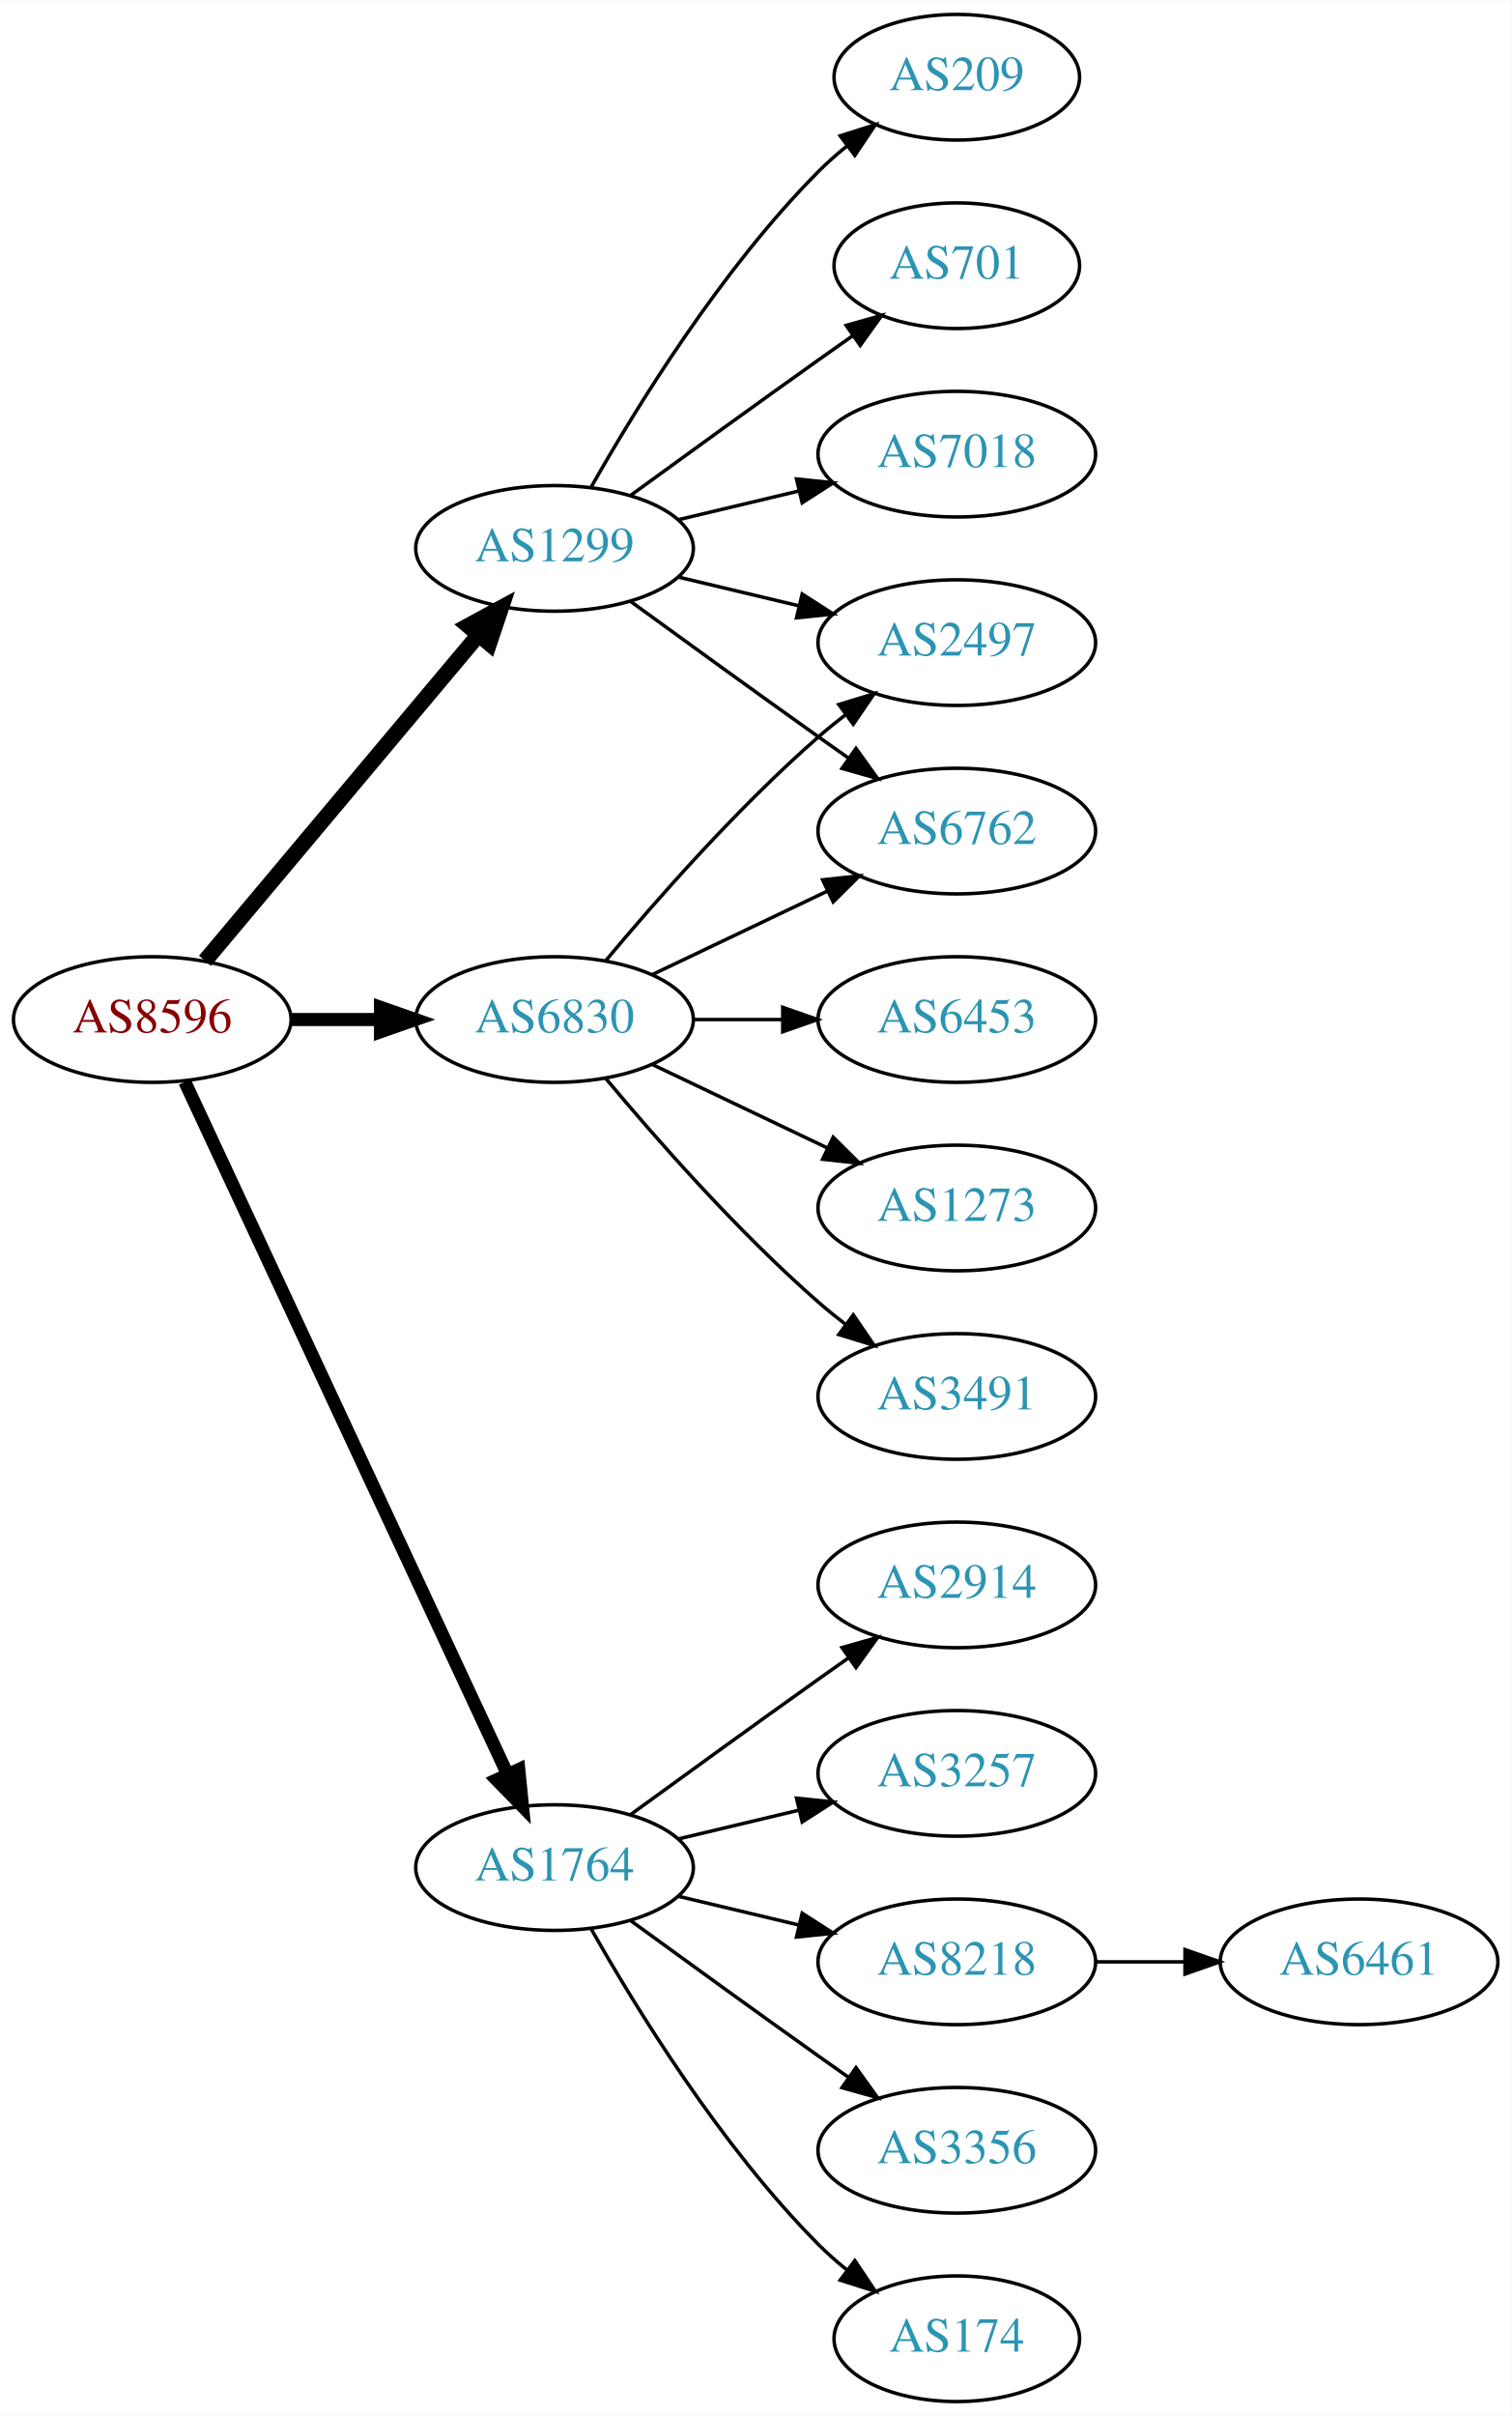
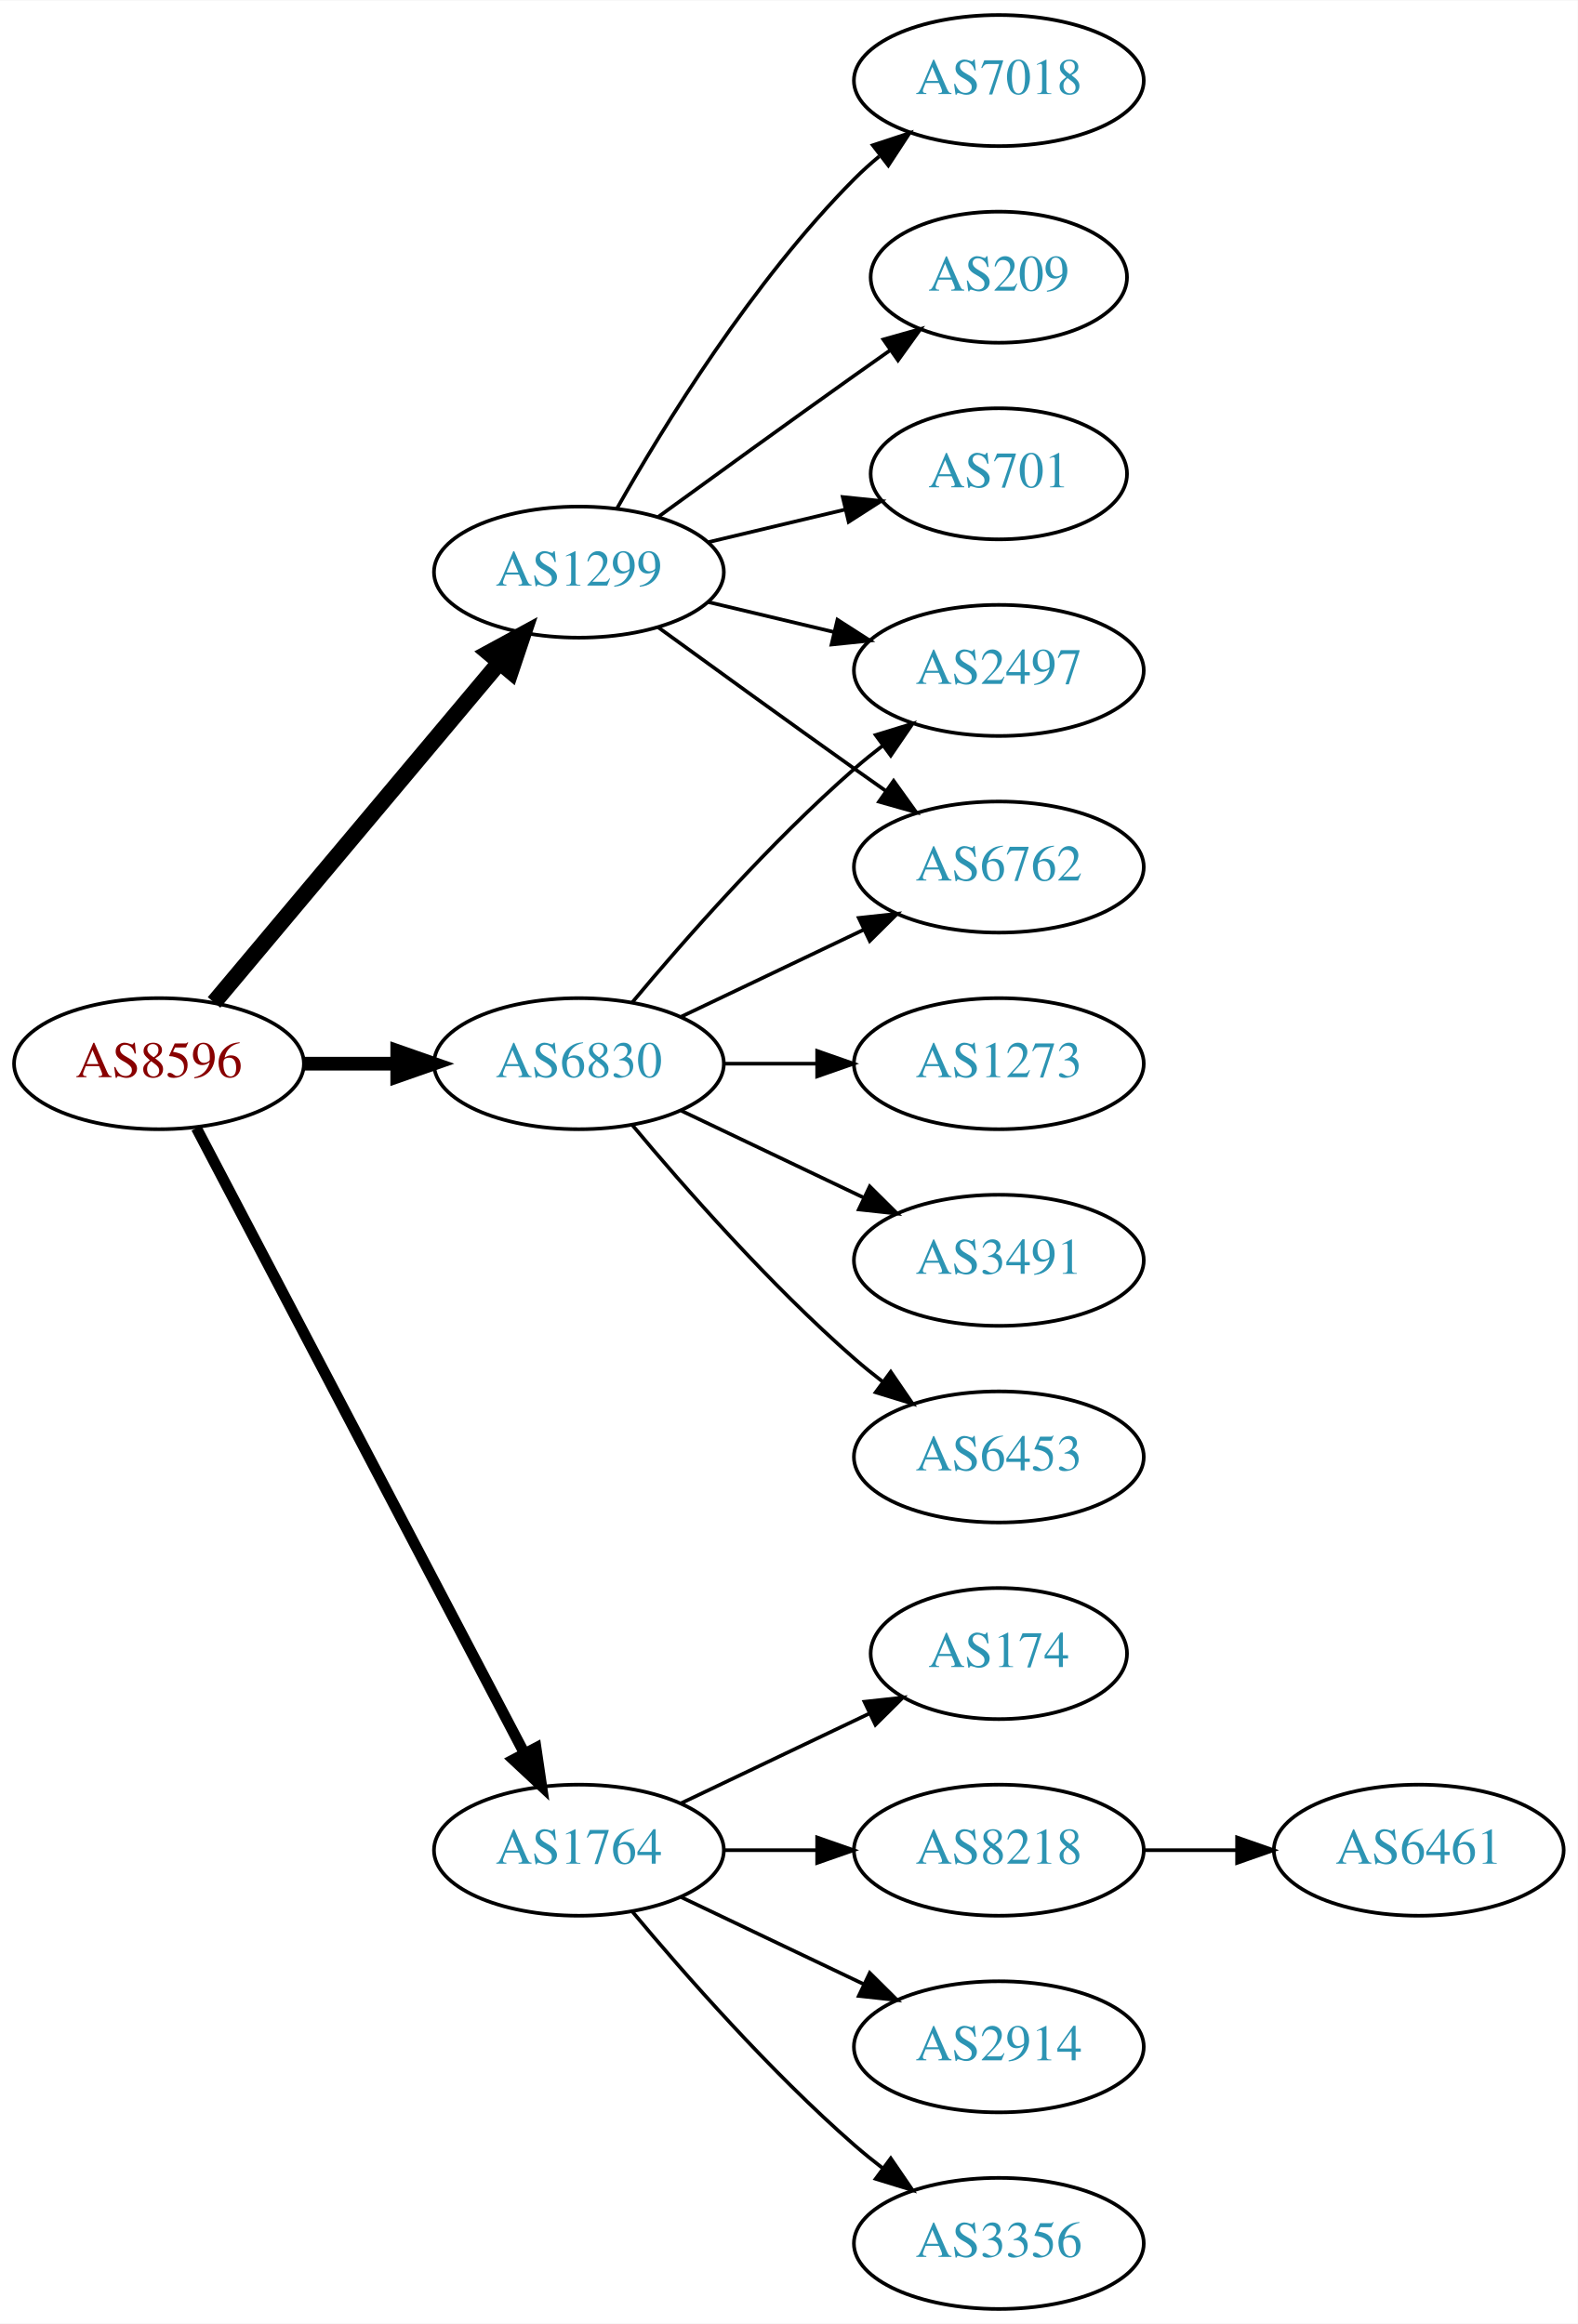
- <svg xmlns="http://www.w3.org/2000/svg" xmlns:xlink="http://www.w3.org/1999/xlink" width="433pt" height="692pt" viewBox="0.00 0.00 433.17 692.00">
-   <g id="graph0" class="graph" transform="scale(1 1) rotate(0) translate(4 688)">
-     <polygon fill="white" stroke="none" points="-4,4 -4,-688 429.172,-688 429.172,4 -4,4" />
+ <svg xmlns="http://www.w3.org/2000/svg" xmlns:xlink="http://www.w3.org/1999/xlink" width="433pt" height="638pt" viewBox="0.00 0.00 433.17 638.00">
+   <g id="graph0" class="graph" transform="scale(1 1) rotate(0) translate(4 634)">
+     <polygon fill="white" stroke="none" points="-4,4 -4,-634 429.172,-634 429.172,4 -4,4" />
    <g id="node1" class="node">
      <g id="a_node1">
        <a xlink:href="/asn/8596" xlink:title="AS8596 ~ hotze.com GmbH [AT]">
-           <ellipse fill="#ffffff" stroke="black" cx="39.647" cy="-396" rx="39.794" ry="18" />
-           <text text-anchor="middle" x="39.647" y="-392.3" font-family="Times,serif" font-size="14.00" fill="#880000">AS8596</text>
+           <ellipse fill="#ffffff" stroke="black" cx="39.647" cy="-342" rx="39.794" ry="18" />
+           <text text-anchor="middle" x="39.647" y="-338.3" font-family="Times,serif" font-size="14.00" fill="#880000">AS8596</text>
        </a>
      </g>
    </g>
    <g id="node2" class="node">
      <g id="a_node2">
        <a xlink:href="/asn/1299" xlink:title="AS1299 ~ Telia Carrier [EU]">
-           <ellipse fill="#ffffff" stroke="black" cx="154.939" cy="-531" rx="39.794" ry="18" />
-           <text text-anchor="middle" x="154.939" y="-527.3" font-family="Times,serif" font-size="14.00" fill="#2c94b3">AS1299</text>
+           <ellipse fill="#ffffff" stroke="black" cx="154.939" cy="-477" rx="39.794" ry="18" />
+           <text text-anchor="middle" x="154.939" y="-473.3" font-family="Times,serif" font-size="14.00" fill="#2c94b3">AS1299</text>
        </a>
      </g>
    </g>
    <g id="edge1" class="edge">
-       <path fill="none" stroke="black" stroke-width="4.5" d="M54.766,-412.825C74.441,-436.269 110.245,-478.934 133.023,-506.076" />
-       <polygon fill="black" stroke="black" stroke-width="4.5" points="130.197,-508.834 139.642,-513.963 136.23,-503.772 130.197,-508.834" />
+       <path fill="none" stroke="black" stroke-width="4.5" d="M54.766,-358.825C74.441,-382.269 110.245,-424.934 133.023,-452.076" />
+       <polygon fill="black" stroke="black" stroke-width="4.5" points="130.197,-454.834 139.642,-459.963 136.23,-449.772 130.197,-454.834" />
    </g>
    <g id="node3" class="node">
      <g id="a_node3">
        <a xlink:href="/asn/1764" xlink:title="AS1764 ~ NEXTLAYER-AS [AT]">
-           <ellipse fill="#ffffff" stroke="black" cx="154.939" cy="-153" rx="39.794" ry="18" />
-           <text text-anchor="middle" x="154.939" y="-149.3" font-family="Times,serif" font-size="14.00" fill="#2c94b3">AS1764</text>
+           <ellipse fill="#ffffff" stroke="black" cx="154.939" cy="-126" rx="39.794" ry="18" />
+           <text text-anchor="middle" x="154.939" y="-122.3" font-family="Times,serif" font-size="14.00" fill="#2c94b3">AS1764</text>
        </a>
      </g>
    </g>
    <g id="edge2" class="edge">
-       <path fill="none" stroke="black" stroke-width="3.75" d="M48.977,-378.132C68.667,-335.899 118.167,-229.728 141.457,-179.773" />
-       <polygon fill="black" stroke="black" stroke-width="3.75" points="144.696,-181.109 145.749,-170.567 138.352,-178.151 144.696,-181.109" />
+       <path fill="none" stroke="black" stroke-width="3" d="M49.918,-324.324C69.759,-286.495 116.437,-197.501 139.923,-152.722" />
+       <polygon fill="black" stroke="black" stroke-width="3" points="143.154,-154.099 144.699,-143.617 136.955,-150.848 143.154,-154.099" />
    </g>
    <g id="node4" class="node">
      <g id="a_node4">
        <a xlink:href="/asn/6830" xlink:title="AS6830 ~ LGI-UPC [AT]">
-           <ellipse fill="#ffffff" stroke="black" cx="154.939" cy="-396" rx="39.794" ry="18" />
-           <text text-anchor="middle" x="154.939" y="-392.3" font-family="Times,serif" font-size="14.00" fill="#2c94b3">AS6830</text>
+           <ellipse fill="#ffffff" stroke="black" cx="154.939" cy="-342" rx="39.794" ry="18" />
+           <text text-anchor="middle" x="154.939" y="-338.3" font-family="Times,serif" font-size="14.00" fill="#2c94b3">AS6830</text>
        </a>
      </g>
    </g>
    <g id="edge3" class="edge">
-       <path fill="none" stroke="black" stroke-width="3.75" d="M79.319,-396C87.522,-396 96.286,-396 104.818,-396" />
-       <polygon fill="black" stroke="black" stroke-width="3.75" points="105.057,-399.5 115.057,-396 105.057,-392.5 105.057,-399.5" />
+       <path fill="none" stroke="black" stroke-width="3.75" d="M79.319,-342C87.522,-342 96.286,-342 104.818,-342" />
+       <polygon fill="black" stroke="black" stroke-width="3.75" points="105.057,-345.5 115.057,-342 105.057,-338.5 105.057,-345.5" />
    </g>
    <g id="node5" class="node">
      <g id="a_node5">
-         <a xlink:href="/asn/209" xlink:title="AS209 ~ CenturyLink Communications, LLC [US]">
-           <ellipse fill="#ffffff" stroke="black" cx="270.232" cy="-666" rx="35.194" ry="18" />
-           <text text-anchor="middle" x="270.232" y="-662.3" font-family="Times,serif" font-size="14.00" fill="#2c94b3">AS209</text>
+         <a xlink:href="/asn/7018" xlink:title="AS7018 ~ AT&amp;T Services, Inc. [US]">
+           <ellipse fill="#ffffff" stroke="black" cx="270.232" cy="-612" rx="39.794" ry="18" />
+           <text text-anchor="middle" x="270.232" y="-608.3" font-family="Times,serif" font-size="14.00" fill="#2c94b3">AS7018</text>
        </a>
      </g>
    </g>
    <g id="edge4" class="edge">
-       <path fill="none" stroke="black" d="M165.399,-548.49C178.181,-571.096 202.613,-610.886 230.586,-639 233.086,-641.513 235.847,-643.949 238.708,-646.261" />
-       <polygon fill="black" stroke="black" points="236.806,-649.21 246.905,-652.413 241.008,-643.611 236.806,-649.21" />
+       <path fill="none" stroke="black" d="M165.399,-494.49C178.181,-517.096 202.613,-556.886 230.586,-585 232.697,-587.121 234.993,-589.188 237.378,-591.171" />
+       <polygon fill="black" stroke="black" points="235.631,-594.242 245.694,-597.556 239.894,-588.69 235.631,-594.242" />
    </g>
    <g id="node6" class="node">
      <g id="a_node6">
-         <a xlink:href="/asn/6762" xlink:title="AS6762 ~ TELECOM ITALIA SPARKLE S.p.A. [IT]">
+         <a xlink:href="/asn/2497" xlink:title="AS2497 ~ Internet Initiative Japan Inc. [JP]">
          <ellipse fill="#ffffff" stroke="black" cx="270.232" cy="-450" rx="39.794" ry="18" />
-           <text text-anchor="middle" x="270.232" y="-446.3" font-family="Times,serif" font-size="14.00" fill="#2c94b3">AS6762</text>
+           <text text-anchor="middle" x="270.232" y="-446.3" font-family="Times,serif" font-size="14.00" fill="#2c94b3">AS2497</text>
        </a>
      </g>
    </g>
    <g id="edge5" class="edge">
-       <path fill="none" stroke="black" d="M176.788,-515.778C191.722,-504.909 212.335,-489.975 230.586,-477 233.406,-474.995 236.349,-472.915 239.297,-470.841" />
-       <polygon fill="black" stroke="black" points="241.344,-473.681 247.522,-465.074 237.325,-467.95 241.344,-473.681" />
+       <path fill="none" stroke="black" d="M190.547,-468.752C201.418,-466.162 213.572,-463.265 225.015,-460.538" />
+       <polygon fill="black" stroke="black" points="225.921,-463.92 234.837,-458.197 224.298,-457.111 225.921,-463.92" />
    </g>
    <g id="node7" class="node">
      <g id="a_node7">
-         <a xlink:href="/asn/2497" xlink:title="AS2497 ~ Internet Initiative Japan Inc. [JP]">
-           <ellipse fill="#ffffff" stroke="black" cx="270.232" cy="-504" rx="39.794" ry="18" />
-           <text text-anchor="middle" x="270.232" y="-500.3" font-family="Times,serif" font-size="14.00" fill="#2c94b3">AS2497</text>
+         <a xlink:href="/asn/6762" xlink:title="AS6762 ~ TELECOM ITALIA SPARKLE S.p.A. [IT]">
+           <ellipse fill="#ffffff" stroke="black" cx="270.232" cy="-396" rx="39.794" ry="18" />
+           <text text-anchor="middle" x="270.232" y="-392.3" font-family="Times,serif" font-size="14.00" fill="#2c94b3">AS6762</text>
        </a>
      </g>
    </g>
    <g id="edge6" class="edge">
-       <path fill="none" stroke="black" d="M190.547,-522.752C201.418,-520.162 213.572,-517.265 225.015,-514.538" />
-       <polygon fill="black" stroke="black" points="225.921,-517.92 234.837,-512.197 224.298,-511.111 225.921,-517.92" />
+       <path fill="none" stroke="black" d="M176.788,-461.778C191.722,-450.909 212.335,-435.975 230.586,-423 233.406,-420.995 236.349,-418.915 239.297,-416.841" />
+       <polygon fill="black" stroke="black" points="241.344,-419.681 247.522,-411.074 237.325,-413.95 241.344,-419.681" />
    </g>
    <g id="node8" class="node">
      <g id="a_node8">
-         <a xlink:href="/asn/701" xlink:title="AS701 ~ UUNET [US]">
-           <ellipse fill="#ffffff" stroke="black" cx="270.232" cy="-612" rx="35.194" ry="18" />
-           <text text-anchor="middle" x="270.232" y="-608.3" font-family="Times,serif" font-size="14.00" fill="#2c94b3">AS701</text>
+         <a xlink:href="/asn/209" xlink:title="AS209 ~ CenturyLink Communications, LLC [US]">
+           <ellipse fill="#ffffff" stroke="black" cx="270.232" cy="-558" rx="35.194" ry="18" />
+           <text text-anchor="middle" x="270.232" y="-554.3" font-family="Times,serif" font-size="14.00" fill="#2c94b3">AS209</text>
        </a>
      </g>
    </g>
    <g id="edge7" class="edge">
-       <path fill="none" stroke="black" d="M176.788,-546.222C191.722,-557.091 212.335,-572.025 230.586,-585 233.796,-587.282 237.165,-589.661 240.52,-592.018" />
-       <polygon fill="black" stroke="black" points="238.532,-594.899 248.73,-597.77 242.548,-589.166 238.532,-594.899" />
+       <path fill="none" stroke="black" d="M176.788,-492.222C191.722,-503.091 212.335,-518.025 230.586,-531 233.796,-533.282 237.165,-535.661 240.52,-538.018" />
+       <polygon fill="black" stroke="black" points="238.532,-540.899 248.73,-543.77 242.548,-535.166 238.532,-540.899" />
    </g>
    <g id="node9" class="node">
      <g id="a_node9">
-         <a xlink:href="/asn/7018" xlink:title="AS7018 ~ AT&amp;T Services, Inc. [US]">
-           <ellipse fill="#ffffff" stroke="black" cx="270.232" cy="-558" rx="39.794" ry="18" />
-           <text text-anchor="middle" x="270.232" y="-554.3" font-family="Times,serif" font-size="14.00" fill="#2c94b3">AS7018</text>
+         <a xlink:href="/asn/701" xlink:title="AS701 ~ UUNET [US]">
+           <ellipse fill="#ffffff" stroke="black" cx="270.232" cy="-504" rx="35.194" ry="18" />
+           <text text-anchor="middle" x="270.232" y="-500.3" font-family="Times,serif" font-size="14.00" fill="#2c94b3">AS701</text>
        </a>
      </g>
    </g>
    <g id="edge8" class="edge">
-       <path fill="none" stroke="black" d="M190.547,-539.248C201.418,-541.838 213.572,-544.735 225.015,-547.462" />
-       <polygon fill="black" stroke="black" points="224.298,-550.889 234.837,-549.803 225.921,-544.08 224.298,-550.889" />
+       <path fill="none" stroke="black" d="M190.547,-485.248C202.341,-488.058 215.646,-491.229 227.913,-494.153" />
+       <polygon fill="black" stroke="black" points="227.379,-497.624 237.918,-496.537 229.002,-490.814 227.379,-497.624" />
    </g>
    <g id="node10" class="node">
      <g id="a_node10">
        <a xlink:href="/asn/174" xlink:title="AS174 ~ Cogent Communications [US]">
-           <ellipse fill="#ffffff" stroke="black" cx="270.232" cy="-18" rx="35.194" ry="18" />
-           <text text-anchor="middle" x="270.232" y="-14.3" font-family="Times,serif" font-size="14.00" fill="#2c94b3">AS174</text>
+           <ellipse fill="#ffffff" stroke="black" cx="270.232" cy="-180" rx="35.194" ry="18" />
+           <text text-anchor="middle" x="270.232" y="-176.3" font-family="Times,serif" font-size="14.00" fill="#2c94b3">AS174</text>
        </a>
      </g>
    </g>
    <g id="edge9" class="edge">
-       <path fill="none" stroke="black" d="M165.399,-135.51C178.181,-112.904 202.613,-73.114 230.586,-45 233.086,-42.487 235.847,-40.051 238.708,-37.739" />
-       <polygon fill="black" stroke="black" points="241.008,-40.389 246.905,-31.587 236.806,-34.79 241.008,-40.389" />
+       <path fill="none" stroke="black" d="M183.076,-138.934C198.508,-146.29 217.993,-155.577 234.528,-163.459" />
+       <polygon fill="black" stroke="black" points="233.337,-166.768 243.87,-167.911 236.349,-160.449 233.337,-166.768" />
    </g>
    <g id="node11" class="node">
      <g id="a_node11">
-         <a xlink:href="/asn/2914" xlink:title="AS2914 ~ NTT America, Inc. [US]">
-           <ellipse fill="#ffffff" stroke="black" cx="270.232" cy="-234" rx="39.794" ry="18" />
-           <text text-anchor="middle" x="270.232" y="-230.3" font-family="Times,serif" font-size="14.00" fill="#2c94b3">AS2914</text>
-         </a>
-       </g>
-     </g>
-     <g id="edge10" class="edge">
-       <path fill="none" stroke="black" d="M176.788,-168.222C191.722,-179.091 212.335,-194.025 230.586,-207 233.406,-209.005 236.349,-211.085 239.297,-213.159" />
-       <polygon fill="black" stroke="black" points="237.325,-216.05 247.522,-218.926 241.344,-210.319 237.325,-216.05" />
-     </g>
-     <g id="node12" class="node">
-       <g id="a_node12">
-         <a xlink:href="/asn/3257" xlink:title="AS3257 ~ GTT [DE]">
-           <ellipse fill="#ffffff" stroke="black" cx="270.232" cy="-180" rx="39.794" ry="18" />
-           <text text-anchor="middle" x="270.232" y="-176.3" font-family="Times,serif" font-size="14.00" fill="#2c94b3">AS3257</text>
-         </a>
-       </g>
-     </g>
-     <g id="edge11" class="edge">
-       <path fill="none" stroke="black" d="M190.547,-161.248C201.418,-163.838 213.572,-166.735 225.015,-169.462" />
-       <polygon fill="black" stroke="black" points="224.298,-172.889 234.837,-171.803 225.921,-166.08 224.298,-172.889" />
-     </g>
-     <g id="node13" class="node">
-       <g id="a_node13">
        <a xlink:href="/asn/8218" xlink:title="AS8218 ~ legacy Neotelecoms [FR]">
          <ellipse fill="#ffffff" stroke="black" cx="270.232" cy="-126" rx="39.794" ry="18" />
          <text text-anchor="middle" x="270.232" y="-122.3" font-family="Times,serif" font-size="14.00" fill="#2c94b3">AS8218</text>
        </a>
      </g>
    </g>
+     <g id="edge10" class="edge">
+       <path fill="none" stroke="black" d="M194.612,-126C202.815,-126 211.579,-126 220.111,-126" />
+       <polygon fill="black" stroke="black" points="220.35,-129.5 230.35,-126 220.35,-122.5 220.35,-129.5" />
+     </g>
+     <g id="node12" class="node">
+       <g id="a_node12">
+         <a xlink:href="/asn/2914" xlink:title="AS2914 ~ NTT America, Inc. [US]">
+           <ellipse fill="#ffffff" stroke="black" cx="270.232" cy="-72" rx="39.794" ry="18" />
+           <text text-anchor="middle" x="270.232" y="-68.3" font-family="Times,serif" font-size="14.00" fill="#2c94b3">AS2914</text>
+         </a>
+       </g>
+     </g>
+     <g id="edge11" class="edge">
+       <path fill="none" stroke="black" d="M183.076,-113.066C198.07,-105.919 216.891,-96.948 233.114,-89.215" />
+       <polygon fill="black" stroke="black" points="234.796,-92.291 242.317,-84.829 231.784,-85.972 234.796,-92.291" />
+     </g>
+     <g id="node13" class="node">
+       <g id="a_node13">
+         <a xlink:href="/asn/3356" xlink:title="AS3356 ~ Level 3 Parent, LLC [US]">
+           <ellipse fill="#ffffff" stroke="black" cx="270.232" cy="-18" rx="39.794" ry="18" />
+           <text text-anchor="middle" x="270.232" y="-14.3" font-family="Times,serif" font-size="14.00" fill="#2c94b3">AS3356</text>
+         </a>
+       </g>
+     </g>
    <g id="edge12" class="edge">
-       <path fill="none" stroke="black" d="M190.547,-144.752C201.418,-142.162 213.572,-139.265 225.015,-136.538" />
-       <polygon fill="black" stroke="black" points="225.921,-139.92 234.837,-134.197 224.298,-133.111 225.921,-139.92" />
-     </g>
-     <g id="node14" class="node">
-       <g id="a_node14">
-         <a xlink:href="/asn/3356" xlink:title="AS3356 ~ Level 3 Parent, LLC [US]">
-           <ellipse fill="#ffffff" stroke="black" cx="270.232" cy="-72" rx="39.794" ry="18" />
-           <text text-anchor="middle" x="270.232" y="-68.3" font-family="Times,serif" font-size="14.00" fill="#2c94b3">AS3356</text>
-         </a>
-       </g>
-     </g>
-     <g id="edge13" class="edge">
-       <path fill="none" stroke="black" d="M176.788,-137.778C191.722,-126.909 212.335,-111.975 230.586,-99 233.406,-96.995 236.349,-94.915 239.297,-92.841" />
-       <polygon fill="black" stroke="black" points="241.344,-95.681 247.522,-87.074 237.325,-89.95 241.344,-95.681" />
-     </g>
-     <g id="edge19" class="edge">
-       <path fill="none" stroke="black" d="M183.076,-408.934C198.07,-416.081 216.891,-425.052 233.114,-432.785" />
-       <polygon fill="black" stroke="black" points="231.784,-436.028 242.317,-437.171 234.796,-429.709 231.784,-436.028" />
+       <path fill="none" stroke="black" d="M169.569,-109.183C183.852,-92.071 207.398,-65.255 230.586,-45 233.052,-42.846 235.69,-40.706 238.388,-38.628" />
+       <polygon fill="black" stroke="black" points="240.561,-41.375 246.542,-32.63 236.413,-35.736 240.561,-41.375" />
+     </g>
+     <g id="edge15" class="edge">
+       <path fill="none" stroke="black" d="M169.569,-358.817C183.852,-375.929 207.398,-402.745 230.586,-423 233.052,-425.154 235.69,-427.294 238.388,-429.372" />
+       <polygon fill="black" stroke="black" points="236.413,-432.264 246.542,-435.37 240.561,-426.625 236.413,-432.264" />
    </g>
    <g id="edge18" class="edge">
-       <path fill="none" stroke="black" d="M169.569,-412.817C183.852,-429.929 207.398,-456.745 230.586,-477 233.052,-479.154 235.69,-481.294 238.388,-483.372" />
-       <polygon fill="black" stroke="black" points="236.413,-486.264 246.542,-489.37 240.561,-480.625 236.413,-486.264" />
-     </g>
-     <g id="node16" class="node">
-       <g id="a_node16">
-         <a xlink:href="/asn/6453" xlink:title="AS6453 ~ TATA COMMUNICATIONS (AMERICA) INC [US]">
-           <ellipse fill="#ffffff" stroke="black" cx="270.232" cy="-396" rx="39.794" ry="18" />
-           <text text-anchor="middle" x="270.232" y="-392.3" font-family="Times,serif" font-size="14.00" fill="#2c94b3">AS6453</text>
-         </a>
-       </g>
-     </g>
-     <g id="edge15" class="edge">
-       <path fill="none" stroke="black" d="M194.612,-396C202.815,-396 211.579,-396 220.111,-396" />
-       <polygon fill="black" stroke="black" points="220.35,-399.5 230.35,-396 220.35,-392.5 220.35,-399.5" />
-     </g>
-     <g id="node17" class="node">
-       <g id="a_node17">
+       <path fill="none" stroke="black" d="M183.076,-354.934C198.07,-362.081 216.891,-371.052 233.114,-378.785" />
+       <polygon fill="black" stroke="black" points="231.784,-382.028 242.317,-383.171 234.796,-375.709 231.784,-382.028" />
+     </g>
+     <g id="node15" class="node">
+       <g id="a_node15">
        <a xlink:href="/asn/1273" xlink:title="AS1273 ~ Vodafone Group PLC [EU]">
          <ellipse fill="#ffffff" stroke="black" cx="270.232" cy="-342" rx="39.794" ry="18" />
          <text text-anchor="middle" x="270.232" y="-338.3" font-family="Times,serif" font-size="14.00" fill="#2c94b3">AS1273</text>
        </a>
      </g>
    </g>
-     <g id="edge16" class="edge">
-       <path fill="none" stroke="black" d="M183.076,-383.066C198.07,-375.919 216.891,-366.948 233.114,-359.215" />
-       <polygon fill="black" stroke="black" points="234.796,-362.291 242.317,-354.829 231.784,-355.972 234.796,-362.291" />
-     </g>
-     <g id="node18" class="node">
-       <g id="a_node18">
+     <g id="edge14" class="edge">
+       <path fill="none" stroke="black" d="M194.612,-342C202.815,-342 211.579,-342 220.111,-342" />
+       <polygon fill="black" stroke="black" points="220.35,-345.5 230.35,-342 220.35,-338.5 220.35,-345.5" />
+     </g>
+     <g id="node16" class="node">
+       <g id="a_node16">
        <a xlink:href="/asn/3491" xlink:title="AS3491 ~ PCCW Global, Inc. [US]">
          <ellipse fill="#ffffff" stroke="black" cx="270.232" cy="-288" rx="39.794" ry="18" />
          <text text-anchor="middle" x="270.232" y="-284.3" font-family="Times,serif" font-size="14.00" fill="#2c94b3">AS3491</text>
        </a>
      </g>
    </g>
+     <g id="edge16" class="edge">
+       <path fill="none" stroke="black" d="M183.076,-329.066C198.07,-321.919 216.891,-312.948 233.114,-305.215" />
+       <polygon fill="black" stroke="black" points="234.796,-308.291 242.317,-300.829 231.784,-301.972 234.796,-308.291" />
+     </g>
+     <g id="node17" class="node">
+       <g id="a_node17">
+         <a xlink:href="/asn/6453" xlink:title="AS6453 ~ TATA COMMUNICATIONS (AMERICA) INC [US]">
+           <ellipse fill="#ffffff" stroke="black" cx="270.232" cy="-234" rx="39.794" ry="18" />
+           <text text-anchor="middle" x="270.232" y="-230.3" font-family="Times,serif" font-size="14.00" fill="#2c94b3">AS6453</text>
+         </a>
+       </g>
+     </g>
    <g id="edge17" class="edge">
-       <path fill="none" stroke="black" d="M169.569,-379.183C183.852,-362.071 207.398,-335.255 230.586,-315 233.052,-312.846 235.69,-310.706 238.388,-308.628" />
-       <polygon fill="black" stroke="black" points="240.561,-311.375 246.542,-302.63 236.413,-305.736 240.561,-311.375" />
-     </g>
-     <g id="node15" class="node">
-       <g id="a_node15">
+       <path fill="none" stroke="black" d="M169.569,-325.183C183.852,-308.071 207.398,-281.255 230.586,-261 233.052,-258.846 235.69,-256.706 238.388,-254.628" />
+       <polygon fill="black" stroke="black" points="240.561,-257.375 246.542,-248.63 236.413,-251.736 240.561,-257.375" />
+     </g>
+     <g id="node14" class="node">
+       <g id="a_node14">
        <a xlink:href="/asn/6461" xlink:title="AS6461 ~ Zayo Bandwidth [US]">
          <ellipse fill="#ffffff" stroke="black" cx="385.525" cy="-126" rx="39.794" ry="18" />
          <text text-anchor="middle" x="385.525" y="-122.3" font-family="Times,serif" font-size="14.00" fill="#2c94b3">AS6461</text>
        </a>
      </g>
    </g>
-     <g id="edge14" class="edge">
+     <g id="edge13" class="edge">
      <path fill="none" stroke="black" d="M309.905,-126C318.108,-126 326.872,-126 335.404,-126" />
      <polygon fill="black" stroke="black" points="335.643,-129.5 345.643,-126 335.643,-122.5 335.643,-129.5" />
    </g>
  </g>
</svg>
